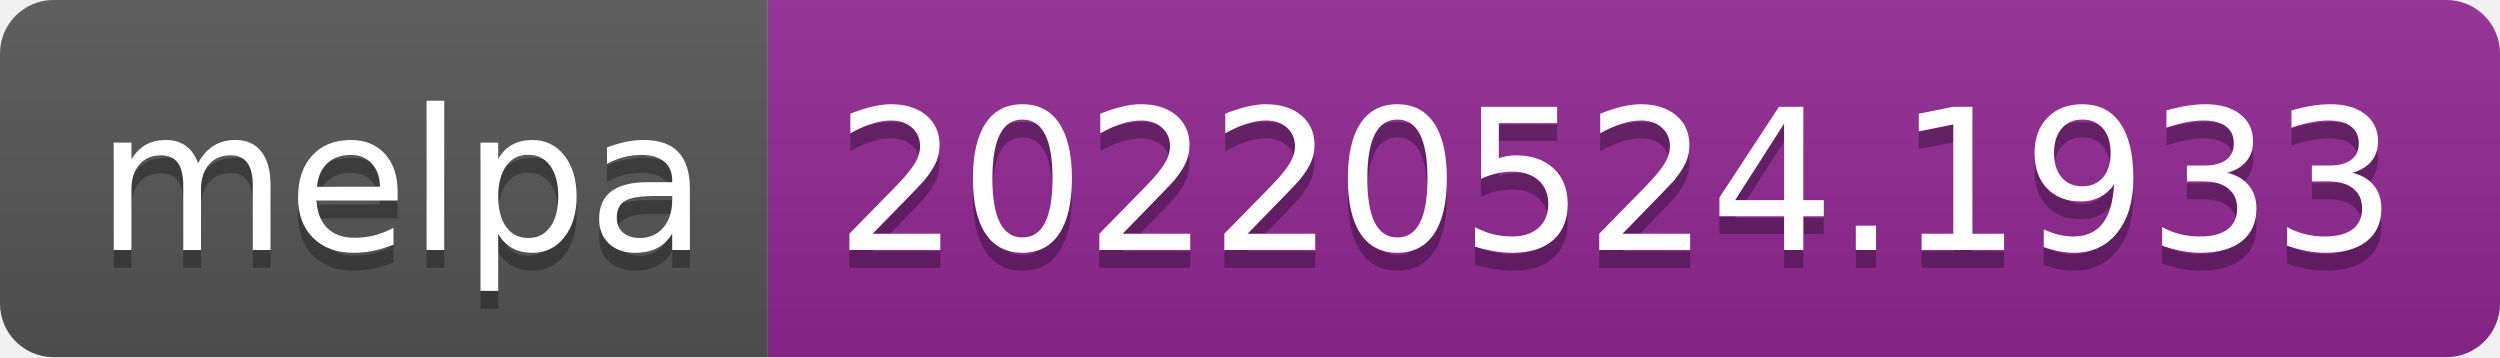
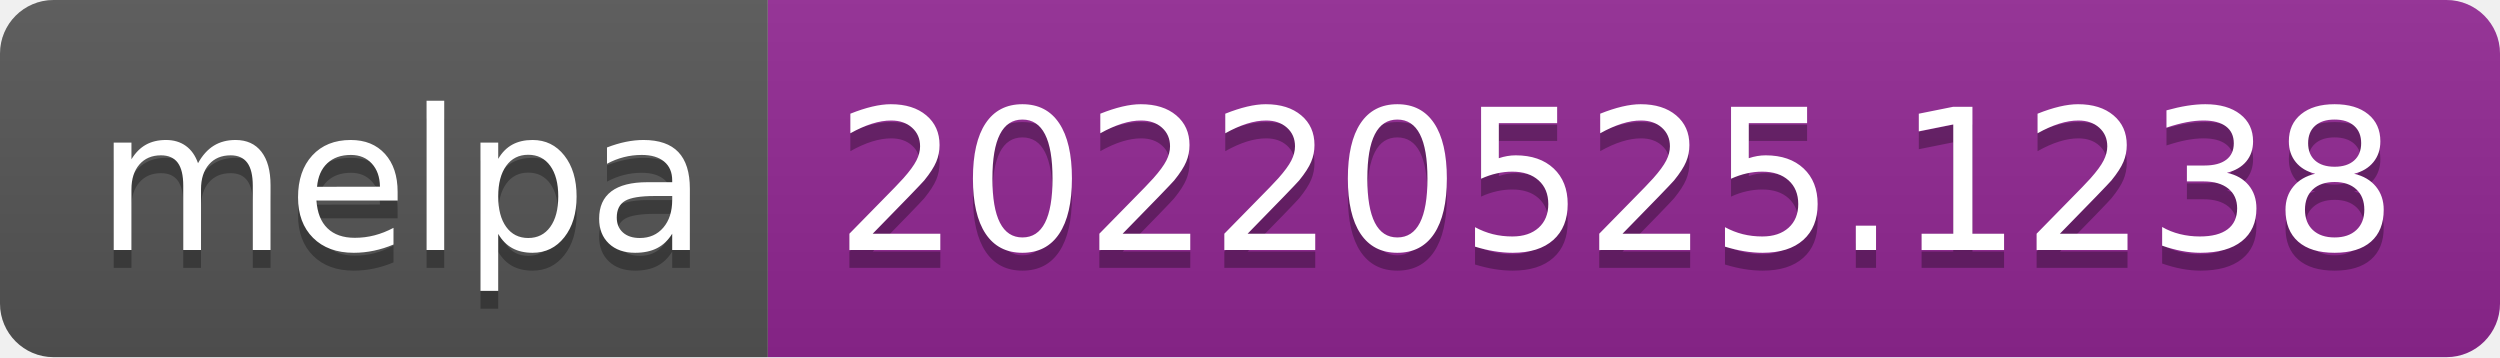
- <svg xmlns="http://www.w3.org/2000/svg" width="140" height="20" role="img" aria-label="melpa: 20220524.1933">
+ <svg xmlns="http://www.w3.org/2000/svg" width="140" height="20" role="img" aria-label="melpa: 20220525.1238">
  <linearGradient id="s" x2="0" y2="100%">
    <stop offset="0" stop-color="#bbb" stop-opacity=".1" />
    <stop offset="1" stop-opacity=".1" />
  </linearGradient>
  <clipPath id="r">
    <rect width="140" height="20" rx="3" fill="#fff" />
  </clipPath>
  <g clip-path="url(#r)">
    <rect width="43" height="20" fill="#555" />
    <rect x="43" width="97" height="20" fill="#922793" />
    <rect width="140" height="20" fill="url(#s)" />
  </g>
  <g fill="#fff" text-anchor="middle" font-family="Verdana,Geneva,DejaVu Sans,sans-serif" text-rendering="geometricPrecision" font-size="110">
    <text aria-hidden="true" x="225" y="150" fill="#010101" fill-opacity=".3" transform="scale(.1)" textLength="330">melpa</text>
    <text x="225" y="140" transform="scale(.1)" fill="#fff" textLength="330">melpa</text>
-     <text aria-hidden="true" x="905" y="150" fill="#010101" fill-opacity=".3" transform="scale(.1)" textLength="870">20220524.1933</text>
-     <text x="905" y="140" transform="scale(.1)" fill="#fff" textLength="870">20220524.1933</text>
+     <text aria-hidden="true" x="905" y="150" fill="#010101" fill-opacity=".3" transform="scale(.1)" textLength="870">20220525.1238</text>
+     <text x="905" y="140" transform="scale(.1)" fill="#fff" textLength="870">20220525.1238</text>
  </g>
</svg>
